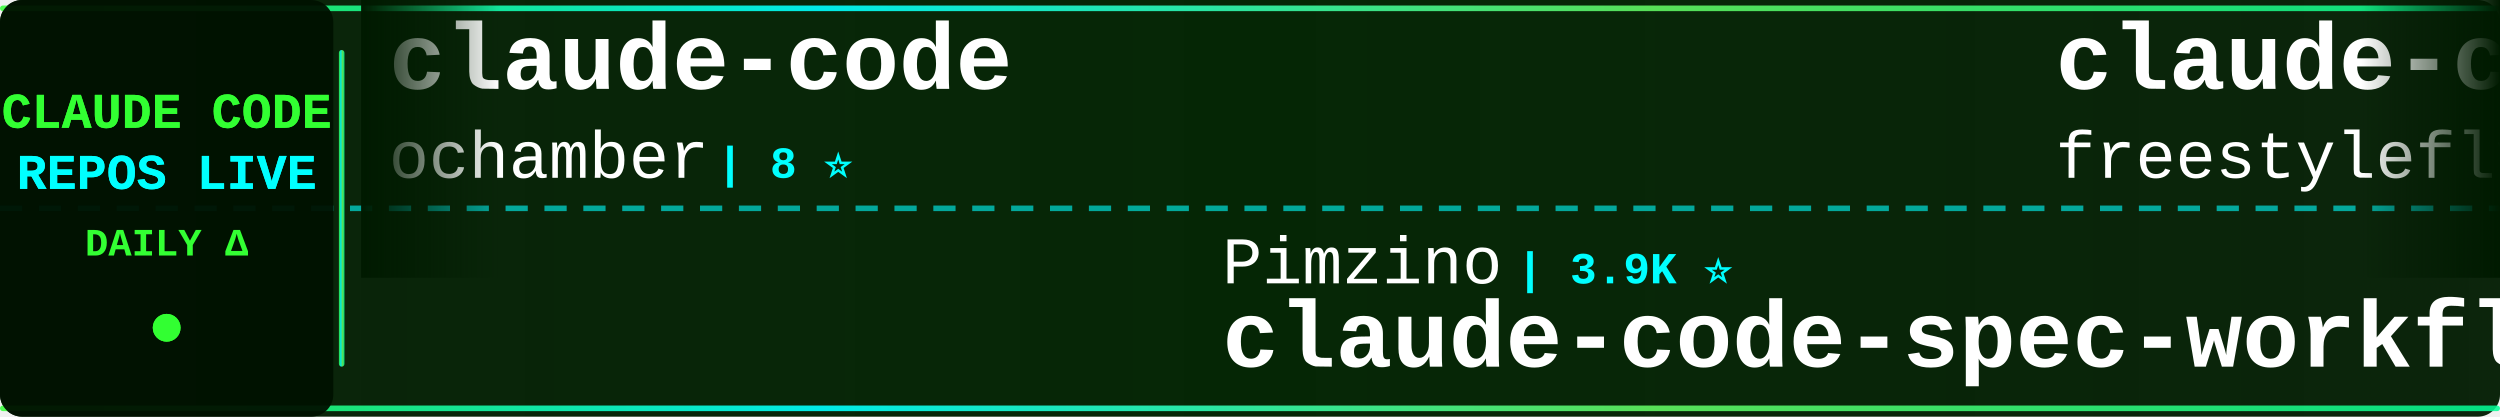
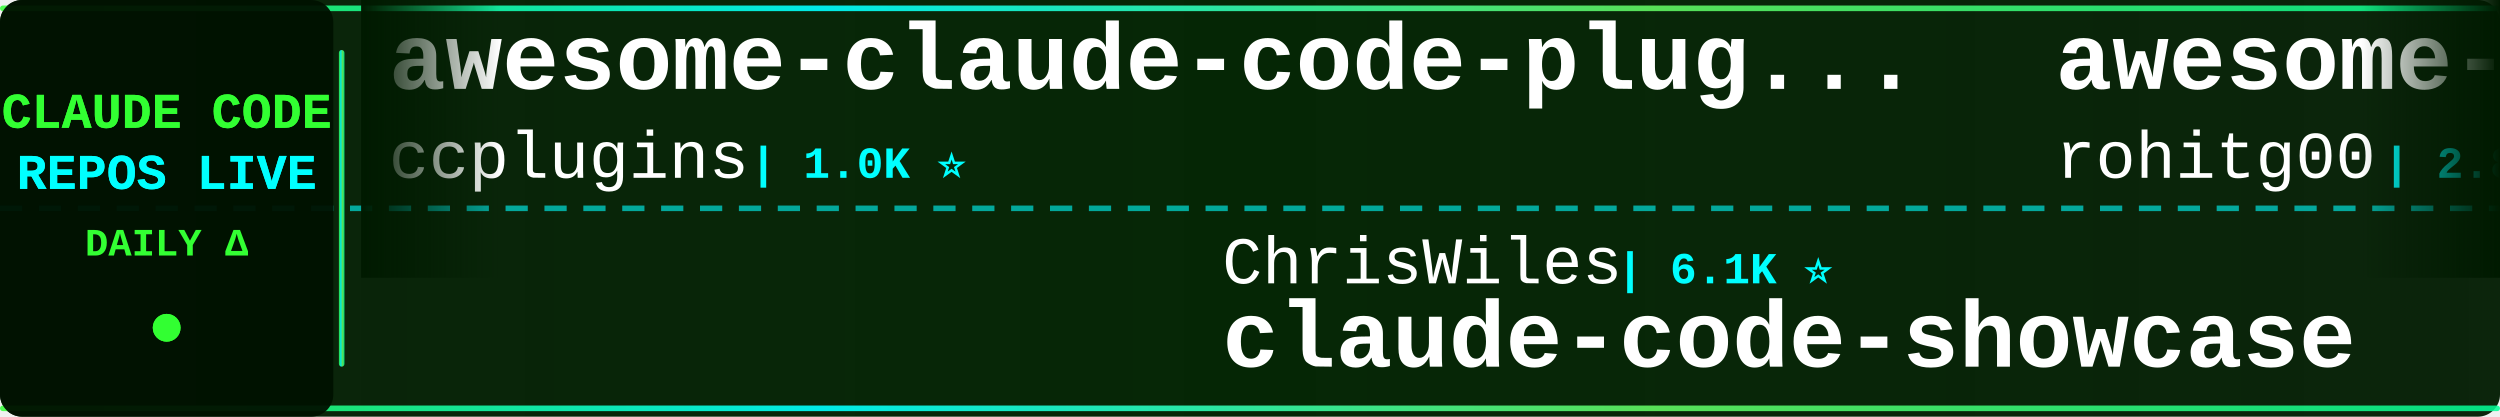
<svg xmlns="http://www.w3.org/2000/svg" width="900" height="150">
  <defs>
    <linearGradient id="tickerBg" x1="0%" y1="0%" x2="100%" y2="0%">
      <stop offset="0%" style="stop-color:#001a00;stop-opacity:0.95" />
      <stop offset="50%" style="stop-color:#002200;stop-opacity:0.98" />
      <stop offset="100%" style="stop-color:#001a00;stop-opacity:0.95" />
    </linearGradient>
    <linearGradient id="borderGrad" x1="0%" y1="0%" x2="100%" y2="0%">
      <stop offset="0%" style="stop-color:#33ff33;stop-opacity:0.85">
        <animate attributeName="stop-opacity" values="0.85;1;0.85" dur="2s" repeatCount="indefinite" />
      </stop>
      <stop offset="33%" style="stop-color:#00ffff;stop-opacity:0.9">
        <animate attributeName="stop-opacity" values="0.9;1;0.9" dur="2.2s" repeatCount="indefinite" />
      </stop>
      <stop offset="66%" style="stop-color:#66ff66;stop-opacity:0.85">
        <animate attributeName="stop-opacity" values="0.85;1;0.85" dur="1.8s" repeatCount="indefinite" />
      </stop>
      <stop offset="100%" style="stop-color:#00ff99;stop-opacity:0.85">
        <animate attributeName="stop-opacity" values="0.85;1;0.85" dur="2s" repeatCount="indefinite" />
      </stop>
    </linearGradient>
    <filter id="textGlow">
      <feGaussianBlur stdDeviation="0.1" result="coloredBlur" />
      <feMerge>
        <feMergeNode in="coloredBlur" />
        <feMergeNode in="SourceGraphic" />
      </feMerge>
    </filter>
    <filter id="metricGlow">
      <feGaussianBlur stdDeviation="0.2" result="coloredBlur" />
      <feMerge>
        <feMergeNode in="coloredBlur" />
        <feMergeNode in="SourceGraphic" />
      </feMerge>
    </filter>
    <linearGradient id="leftFade" x1="0%" y1="0%" x2="100%" y2="0%">
      <stop offset="0%" style="stop-color:#001a00;stop-opacity:1" />
      <stop offset="100%" style="stop-color:#001a00;stop-opacity:0" />
    </linearGradient>
    <linearGradient id="rightFade" x1="0%" y1="0%" x2="100%" y2="0%">
      <stop offset="0%" style="stop-color:#001a00;stop-opacity:0" />
      <stop offset="100%" style="stop-color:#001a00;stop-opacity:1" />
    </linearGradient>
  </defs>
  <rect width="900" height="150" fill="url(#tickerBg)" rx="8" />
  <rect x="0" y="2" width="900" height="2" fill="url(#borderGrad)" rx="1" />
  <rect x="0" y="146" width="900" height="2" fill="url(#borderGrad)" rx="1" />
  <line x1="0" y1="75" x2="900" y2="75" stroke="#00ffff" stroke-width="2" stroke-dasharray="8 6" opacity="0.6" />
  <rect x="0" y="0" width="120" height="150" fill="#001100" opacity="0.95" rx="8" />
  <text x="60" y="46" font-family="'Courier New', monospace" font-size="18" font-weight="bold" fill="#33ff33" text-anchor="middle" filter="url(#textGlow)">
    CLAUDE CODE
  </text>
  <text x="60" y="68" font-family="'Courier New', monospace" font-size="18" font-weight="bold" fill="#00ffff" text-anchor="middle" filter="url(#textGlow)">
    REPOS LIVE
  </text>
  <text x="60" y="92" font-family="'Courier New', monospace" font-size="14" font-weight="bold" fill="#33ff33" text-anchor="middle">
    DAILY Δ
  </text>
  <circle cx="60" cy="118" r="5" fill="#33ff33" filter="url(#metricGlow)">
    <animate attributeName="r" values="4;6;4" dur="1.5s" repeatCount="indefinite" />
    <animate attributeName="opacity" values="0.6;1;0.6" dur="1.5s" repeatCount="indefinite" />
  </circle>
  <rect x="122" y="18" width="2" height="114" fill="url(#borderGrad)" rx="1" />
  <clipPath id="tickerClip">
    <rect x="130" y="0" width="770" height="150" />
  </clipPath>
  <g clip-path="url(#tickerClip)">
    <g id="tickerItems">
      <animateTransform attributeName="transform" attributeType="XML" type="translate" from="0 0" to="-3000 0" dur="54s" repeatCount="indefinite" />
      <g transform="translate(0, 0)">
-         <text x="140" y="32" font-family="'Courier New', monospace" font-size="34" font-weight="bold" fill="#ffffff">claude-code</text>
-         <text x="140" y="64" font-family="'Courier New', monospace" font-size="24" font-weight="normal" fill="#ffffff" opacity="1.0">ochamber</text>
-         <text x="258" y="64" font-family="'Courier New', monospace" font-size="16" font-weight="bold" fill="#00ffff"> | 8 ⭐</text>
+         <text x="140" y="32" font-family="'Courier New', monospace" font-size="34" font-weight="bold" fill="#ffffff">awesome-claude-code-plug...</text>
+         <text x="140" y="64" font-family="'Courier New', monospace" font-size="24" font-weight="normal" fill="#ffffff" opacity="1.0">ccplugins</text>
+         <text x="270" y="64" font-family="'Courier New', monospace" font-size="16" font-weight="bold" fill="#00ffff"> | 1.0K ⭐</text>
      </g>
      <g transform="translate(300, 0)">
-         <text x="140" y="102" font-family="'Courier New', monospace" font-size="24" font-weight="normal" fill="#ffffff" opacity="1.0">Pimzino</text>
-         <text x="246" y="102" font-family="'Courier New', monospace" font-size="16" font-weight="bold" fill="#00ffff"> | 3.9K ⭐</text>
-         <text x="140" y="132" font-family="'Courier New', monospace" font-size="34" font-weight="bold" fill="#ffffff">claude-code-spec-workflo...</text>
+         <text x="140" y="102" font-family="'Courier New', monospace" font-size="24" font-weight="normal" fill="#ffffff" opacity="1.0">ChrisWiles</text>
+         <text x="282" y="102" font-family="'Courier New', monospace" font-size="16" font-weight="bold" fill="#00ffff"> | 6.1K ⭐</text>
+         <text x="140" y="132" font-family="'Courier New', monospace" font-size="34" font-weight="bold" fill="#ffffff">claude-code-showcase</text>
      </g>
      <g transform="translate(600, 0)">
-         <text x="140" y="32" font-family="'Courier New', monospace" font-size="34" font-weight="bold" fill="#ffffff">claude-code</text>
-         <text x="140" y="64" font-family="'Courier New', monospace" font-size="24" font-weight="normal" fill="#ffffff" opacity="1.0">freestylefly</text>
-         <text x="306" y="64" font-family="'Courier New', monospace" font-size="16" font-weight="bold" fill="#00ffff"> | 133 ⭐</text>
+         <text x="140" y="32" font-family="'Courier New', monospace" font-size="34" font-weight="bold" fill="#ffffff">awesome-claude-code-tool...</text>
+         <text x="140" y="64" font-family="'Courier New', monospace" font-size="24" font-weight="normal" fill="#ffffff" opacity="1.0">rohitg00</text>
+         <text x="258" y="64" font-family="'Courier New', monospace" font-size="16" font-weight="bold" fill="#00ffff"> | 2.8K ⭐ +1</text>
      </g>
      <g transform="translate(900, 0)">
-         <text x="140" y="102" font-family="'Courier New', monospace" font-size="24" font-weight="normal" fill="#ffffff" opacity="1.0">multica-ai</text>
-         <text x="282" y="102" font-family="'Courier New', monospace" font-size="16" font-weight="bold" fill="#00ffff"> | 234.3K ⭐ +32</text>
-         <text x="140" y="132" font-family="'Courier New', monospace" font-size="34" font-weight="bold" fill="#ffffff">andrej-karpathy-skills</text>
+         <text x="140" y="102" font-family="'Courier New', monospace" font-size="24" font-weight="normal" fill="#ffffff" opacity="1.0">SeemSeam</text>
+         <text x="258" y="102" font-family="'Courier New', monospace" font-size="16" font-weight="bold" fill="#00ffff"> | 3.6K ⭐ -2</text>
+         <text x="140" y="132" font-family="'Courier New', monospace" font-size="34" font-weight="bold" fill="#ffffff">claude_codex_bridge</text>
      </g>
      <g transform="translate(1200, 0)">
-         <text x="140" y="32" font-family="'Courier New', monospace" font-size="34" font-weight="bold" fill="#ffffff">claude-code-guide</text>
-         <text x="140" y="64" font-family="'Courier New', monospace" font-size="24" font-weight="normal" fill="#ffffff" opacity="1.0">Cranot</text>
-         <text x="234" y="64" font-family="'Courier New', monospace" font-size="16" font-weight="bold" fill="#00ffff"> | 2.9K ⭐</text>
+         <text x="140" y="32" font-family="'Courier New', monospace" font-size="34" font-weight="bold" fill="#ffffff">claude-code-templates</text>
+         <text x="140" y="64" font-family="'Courier New', monospace" font-size="24" font-weight="normal" fill="#ffffff" opacity="1.0">davila7</text>
+         <text x="246" y="64" font-family="'Courier New', monospace" font-size="16" font-weight="bold" fill="#00ffff"> | 34.0K ⭐ +11</text>
      </g>
      <g transform="translate(1500, 0)">
-         <text x="140" y="102" font-family="'Courier New', monospace" font-size="24" font-weight="normal" fill="#ffffff" opacity="1.0">luyao618</text>
-         <text x="258" y="102" font-family="'Courier New', monospace" font-size="16" font-weight="bold" fill="#00ffff"> | 1.7K ⭐</text>
-         <text x="140" y="132" font-family="'Courier New', monospace" font-size="34" font-weight="bold" fill="#ffffff">Claude-Code-Source-Study</text>
+         <text x="140" y="102" font-family="'Courier New', monospace" font-size="24" font-weight="normal" fill="#ffffff" opacity="1.0">shanraisshan</text>
+         <text x="306" y="102" font-family="'Courier New', monospace" font-size="16" font-weight="bold" fill="#00ffff"> | 69.2K ⭐ +4</text>
+         <text x="140" y="132" font-family="'Courier New', monospace" font-size="34" font-weight="bold" fill="#ffffff">claude-code-best-practic...</text>
      </g>
      <g transform="translate(1800, 0)">
-         <text x="140" y="32" font-family="'Courier New', monospace" font-size="34" font-weight="bold" fill="#ffffff">claude-code-local</text>
-         <text x="140" y="64" font-family="'Courier New', monospace" font-size="24" font-weight="normal" fill="#ffffff" opacity="1.0">nicedreamzapp</text>
-         <text x="318" y="64" font-family="'Courier New', monospace" font-size="16" font-weight="bold" fill="#00ffff"> | 3.5K ⭐ +1</text>
+         <text x="140" y="32" font-family="'Courier New', monospace" font-size="34" font-weight="bold" fill="#ffffff">claude-code-webui</text>
+         <text x="140" y="64" font-family="'Courier New', monospace" font-size="24" font-weight="normal" fill="#ffffff" opacity="1.0">sugyan</text>
+         <text x="234" y="64" font-family="'Courier New', monospace" font-size="16" font-weight="bold" fill="#00ffff"> | 1.1K ⭐</text>
      </g>
      <g transform="translate(2100, 0)">
-         <text x="140" y="102" font-family="'Courier New', monospace" font-size="24" font-weight="normal" fill="#ffffff" opacity="1.0">pengchengneo</text>
-         <text x="306" y="102" font-family="'Courier New', monospace" font-size="16" font-weight="bold" fill="#00ffff"> | 1.8K ⭐</text>
-         <text x="140" y="132" font-family="'Courier New', monospace" font-size="34" font-weight="bold" fill="#ffffff">Claude-Code</text>
+         <text x="140" y="102" font-family="'Courier New', monospace" font-size="24" font-weight="normal" fill="#ffffff" opacity="1.0">VoltAgent</text>
+         <text x="270" y="102" font-family="'Courier New', monospace" font-size="16" font-weight="bold" fill="#00ffff"> | 26.7K ⭐ +3</text>
+         <text x="140" y="132" font-family="'Courier New', monospace" font-size="34" font-weight="bold" fill="#ffffff">awesome-claude-code-suba...</text>
      </g>
      <g transform="translate(2400, 0)">
-         <text x="140" y="32" font-family="'Courier New', monospace" font-size="34" font-weight="bold" fill="#ffffff">claude-code-telegram</text>
-         <text x="140" y="64" font-family="'Courier New', monospace" font-size="24" font-weight="normal" fill="#ffffff" opacity="1.0">overwirehq</text>
-         <text x="282" y="64" font-family="'Courier New', monospace" font-size="16" font-weight="bold" fill="#00ffff"> | 2.8K ⭐ -1</text>
+         <text x="140" y="32" font-family="'Courier New', monospace" font-size="34" font-weight="bold" fill="#ffffff">claude-code</text>
+         <text x="140" y="64" font-family="'Courier New', monospace" font-size="24" font-weight="normal" fill="#ffffff" opacity="1.0">xorespesp</text>
+         <text x="270" y="64" font-family="'Courier New', monospace" font-size="16" font-weight="bold" fill="#00ffff"> | 231 ⭐</text>
      </g>
      <g transform="translate(2700, 0)">
-         <text x="140" y="102" font-family="'Courier New', monospace" font-size="24" font-weight="normal" fill="#ffffff" opacity="1.0">pedrohcgs</text>
-         <text x="270" y="102" font-family="'Courier New', monospace" font-size="16" font-weight="bold" fill="#00ffff"> | 1.7K ⭐</text>
-         <text x="140" y="132" font-family="'Courier New', monospace" font-size="34" font-weight="bold" fill="#ffffff">claude-code-my-workflow</text>
+         <text x="140" y="102" font-family="'Courier New', monospace" font-size="24" font-weight="normal" fill="#ffffff" opacity="1.0">777genius</text>
+         <text x="270" y="102" font-family="'Courier New', monospace" font-size="16" font-weight="bold" fill="#00ffff"> | 940 ⭐</text>
+         <text x="140" y="132" font-family="'Courier New', monospace" font-size="34" font-weight="bold" fill="#ffffff">claude-code-source-code</text>
      </g>
      <g transform="translate(3000, 0)">
-         <text x="140" y="32" font-family="'Courier New', monospace" font-size="34" font-weight="bold" fill="#ffffff">claude-code</text>
-         <text x="140" y="64" font-family="'Courier New', monospace" font-size="24" font-weight="normal" fill="#ffffff" opacity="1.0">ochamber</text>
-         <text x="258" y="64" font-family="'Courier New', monospace" font-size="16" font-weight="bold" fill="#00ffff"> | 8 ⭐</text>
+         <text x="140" y="32" font-family="'Courier New', monospace" font-size="34" font-weight="bold" fill="#ffffff">awesome-claude-code-plug...</text>
+         <text x="140" y="64" font-family="'Courier New', monospace" font-size="24" font-weight="normal" fill="#ffffff" opacity="1.0">ccplugins</text>
+         <text x="270" y="64" font-family="'Courier New', monospace" font-size="16" font-weight="bold" fill="#00ffff"> | 1.0K ⭐</text>
      </g>
      <g transform="translate(3300, 0)">
-         <text x="140" y="102" font-family="'Courier New', monospace" font-size="24" font-weight="normal" fill="#ffffff" opacity="1.0">Pimzino</text>
-         <text x="246" y="102" font-family="'Courier New', monospace" font-size="16" font-weight="bold" fill="#00ffff"> | 3.9K ⭐</text>
-         <text x="140" y="132" font-family="'Courier New', monospace" font-size="34" font-weight="bold" fill="#ffffff">claude-code-spec-workflo...</text>
+         <text x="140" y="102" font-family="'Courier New', monospace" font-size="24" font-weight="normal" fill="#ffffff" opacity="1.0">ChrisWiles</text>
+         <text x="282" y="102" font-family="'Courier New', monospace" font-size="16" font-weight="bold" fill="#00ffff"> | 6.1K ⭐</text>
+         <text x="140" y="132" font-family="'Courier New', monospace" font-size="34" font-weight="bold" fill="#ffffff">claude-code-showcase</text>
      </g>
      <g transform="translate(3600, 0)">
-         <text x="140" y="32" font-family="'Courier New', monospace" font-size="34" font-weight="bold" fill="#ffffff">claude-code</text>
-         <text x="140" y="64" font-family="'Courier New', monospace" font-size="24" font-weight="normal" fill="#ffffff" opacity="1.0">freestylefly</text>
-         <text x="306" y="64" font-family="'Courier New', monospace" font-size="16" font-weight="bold" fill="#00ffff"> | 133 ⭐</text>
+         <text x="140" y="32" font-family="'Courier New', monospace" font-size="34" font-weight="bold" fill="#ffffff">awesome-claude-code-tool...</text>
+         <text x="140" y="64" font-family="'Courier New', monospace" font-size="24" font-weight="normal" fill="#ffffff" opacity="1.0">rohitg00</text>
+         <text x="258" y="64" font-family="'Courier New', monospace" font-size="16" font-weight="bold" fill="#00ffff"> | 2.8K ⭐ +1</text>
      </g>
      <g transform="translate(3900, 0)">
-         <text x="140" y="102" font-family="'Courier New', monospace" font-size="24" font-weight="normal" fill="#ffffff" opacity="1.0">multica-ai</text>
-         <text x="282" y="102" font-family="'Courier New', monospace" font-size="16" font-weight="bold" fill="#00ffff"> | 234.3K ⭐ +32</text>
-         <text x="140" y="132" font-family="'Courier New', monospace" font-size="34" font-weight="bold" fill="#ffffff">andrej-karpathy-skills</text>
+         <text x="140" y="102" font-family="'Courier New', monospace" font-size="24" font-weight="normal" fill="#ffffff" opacity="1.0">SeemSeam</text>
+         <text x="258" y="102" font-family="'Courier New', monospace" font-size="16" font-weight="bold" fill="#00ffff"> | 3.6K ⭐ -2</text>
+         <text x="140" y="132" font-family="'Courier New', monospace" font-size="34" font-weight="bold" fill="#ffffff">claude_codex_bridge</text>
      </g>
    </g>
  </g>
  <rect x="130" y="0" width="50" height="100" fill="url(#leftFade)" />
  <rect x="850" y="0" width="50" height="100" fill="url(#rightFade)" />
</svg>
